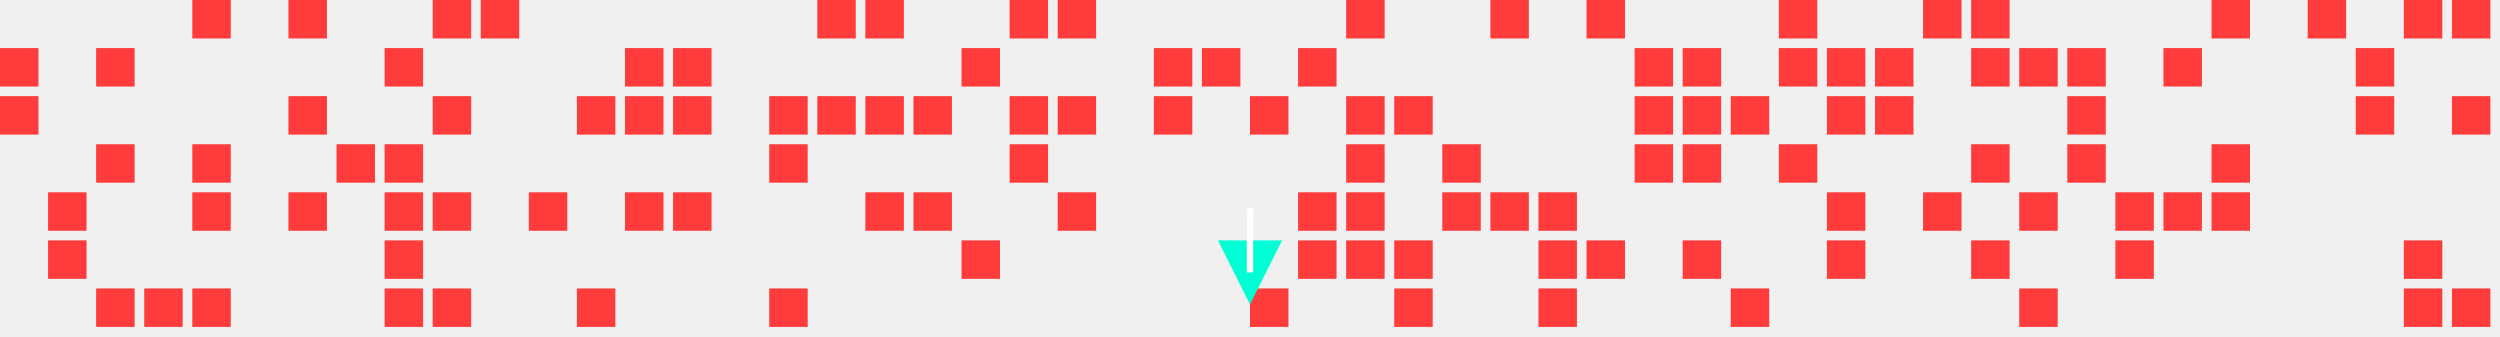
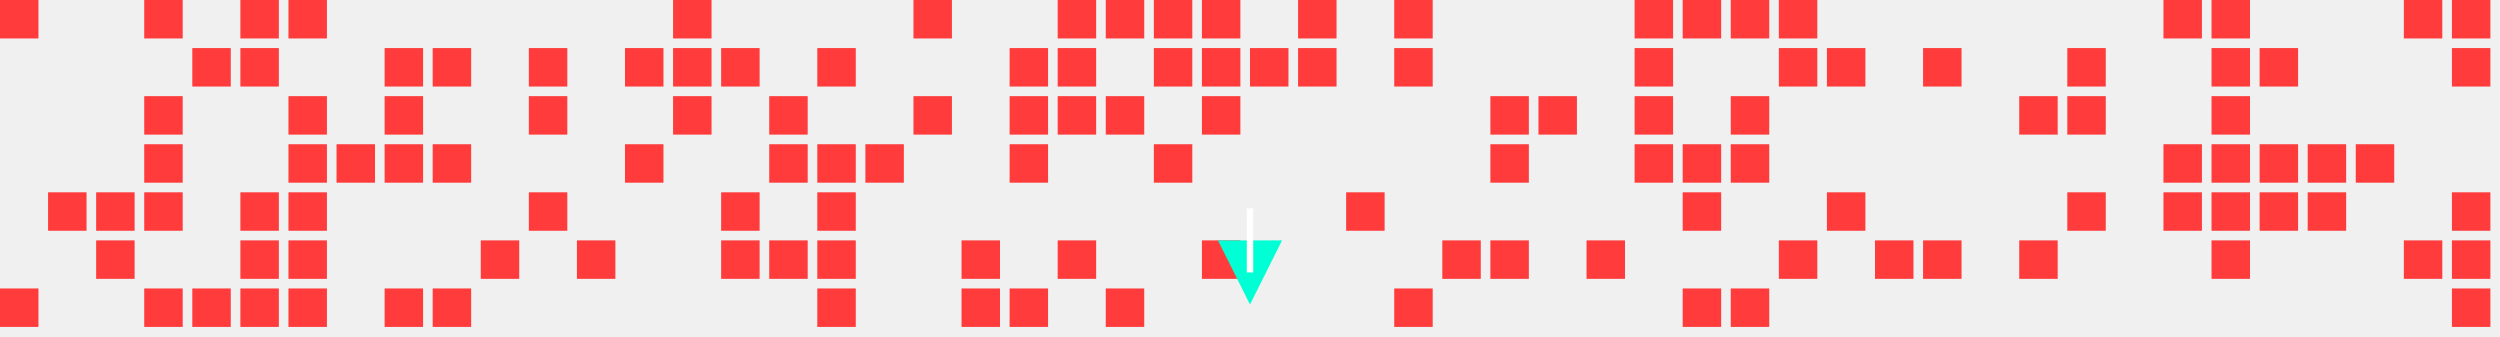
<svg xmlns="http://www.w3.org/2000/svg" width="780" height="105">
  <style>
.enemy { fill: #ff3b3b; }
.player { fill: #00ffd5; }
.bullet { fill: #fff; }
</style>
-   <rect class="enemy" x="0" y="15" width="12" height="12" />
-   <rect class="enemy" x="0" y="30" width="12" height="12" />
+   <rect class="enemy" x="0" y="0" width="12" height="12" />
+   <rect class="enemy" x="0" y="90" width="12" height="12" />
  <rect class="enemy" x="15" y="60" width="12" height="12" />
-   <rect class="enemy" x="15" y="75" width="12" height="12" />
-   <rect class="enemy" x="30" y="15" width="12" height="12" />
-   <rect class="enemy" x="30" y="45" width="12" height="12" />
-   <rect class="enemy" x="30" y="90" width="12" height="12" />
+   <rect class="enemy" x="30" y="60" width="12" height="12" />
+   <rect class="enemy" x="30" y="75" width="12" height="12" />
+   <rect class="enemy" x="45" y="0" width="12" height="12" />
+   <rect class="enemy" x="45" y="30" width="12" height="12" />
+   <rect class="enemy" x="45" y="45" width="12" height="12" />
+   <rect class="enemy" x="45" y="60" width="12" height="12" />
  <rect class="enemy" x="45" y="90" width="12" height="12" />
-   <rect class="enemy" x="60" y="0" width="12" height="12" />
-   <rect class="enemy" x="60" y="45" width="12" height="12" />
-   <rect class="enemy" x="60" y="60" width="12" height="12" />
+   <rect class="enemy" x="60" y="15" width="12" height="12" />
  <rect class="enemy" x="60" y="90" width="12" height="12" />
+   <rect class="enemy" x="75" y="0" width="12" height="12" />
+   <rect class="enemy" x="75" y="15" width="12" height="12" />
+   <rect class="enemy" x="75" y="60" width="12" height="12" />
+   <rect class="enemy" x="75" y="75" width="12" height="12" />
+   <rect class="enemy" x="75" y="90" width="12" height="12" />
  <rect class="enemy" x="90" y="0" width="12" height="12" />
  <rect class="enemy" x="90" y="30" width="12" height="12" />
+   <rect class="enemy" x="90" y="45" width="12" height="12" />
  <rect class="enemy" x="90" y="60" width="12" height="12" />
+   <rect class="enemy" x="90" y="75" width="12" height="12" />
+   <rect class="enemy" x="90" y="90" width="12" height="12" />
  <rect class="enemy" x="105" y="45" width="12" height="12" />
  <rect class="enemy" x="120" y="15" width="12" height="12" />
+   <rect class="enemy" x="120" y="30" width="12" height="12" />
  <rect class="enemy" x="120" y="45" width="12" height="12" />
-   <rect class="enemy" x="120" y="60" width="12" height="12" />
-   <rect class="enemy" x="120" y="75" width="12" height="12" />
  <rect class="enemy" x="120" y="90" width="12" height="12" />
-   <rect class="enemy" x="135" y="0" width="12" height="12" />
-   <rect class="enemy" x="135" y="30" width="12" height="12" />
-   <rect class="enemy" x="135" y="60" width="12" height="12" />
+   <rect class="enemy" x="135" y="15" width="12" height="12" />
+   <rect class="enemy" x="135" y="45" width="12" height="12" />
  <rect class="enemy" x="135" y="90" width="12" height="12" />
-   <rect class="enemy" x="150" y="0" width="12" height="12" />
+   <rect class="enemy" x="150" y="75" width="12" height="12" />
+   <rect class="enemy" x="165" y="15" width="12" height="12" />
+   <rect class="enemy" x="165" y="30" width="12" height="12" />
  <rect class="enemy" x="165" y="60" width="12" height="12" />
-   <rect class="enemy" x="180" y="30" width="12" height="12" />
-   <rect class="enemy" x="180" y="90" width="12" height="12" />
+   <rect class="enemy" x="180" y="75" width="12" height="12" />
  <rect class="enemy" x="195" y="15" width="12" height="12" />
-   <rect class="enemy" x="195" y="30" width="12" height="12" />
-   <rect class="enemy" x="195" y="60" width="12" height="12" />
+   <rect class="enemy" x="195" y="45" width="12" height="12" />
+   <rect class="enemy" x="210" y="0" width="12" height="12" />
  <rect class="enemy" x="210" y="15" width="12" height="12" />
  <rect class="enemy" x="210" y="30" width="12" height="12" />
-   <rect class="enemy" x="210" y="60" width="12" height="12" />
+   <rect class="enemy" x="225" y="15" width="12" height="12" />
+   <rect class="enemy" x="225" y="60" width="12" height="12" />
+   <rect class="enemy" x="225" y="75" width="12" height="12" />
  <rect class="enemy" x="240" y="30" width="12" height="12" />
  <rect class="enemy" x="240" y="45" width="12" height="12" />
-   <rect class="enemy" x="240" y="90" width="12" height="12" />
-   <rect class="enemy" x="255" y="0" width="12" height="12" />
-   <rect class="enemy" x="255" y="30" width="12" height="12" />
-   <rect class="enemy" x="270" y="0" width="12" height="12" />
-   <rect class="enemy" x="270" y="30" width="12" height="12" />
-   <rect class="enemy" x="270" y="60" width="12" height="12" />
+   <rect class="enemy" x="240" y="75" width="12" height="12" />
+   <rect class="enemy" x="255" y="15" width="12" height="12" />
+   <rect class="enemy" x="255" y="45" width="12" height="12" />
+   <rect class="enemy" x="255" y="60" width="12" height="12" />
+   <rect class="enemy" x="255" y="75" width="12" height="12" />
+   <rect class="enemy" x="255" y="90" width="12" height="12" />
+   <rect class="enemy" x="270" y="45" width="12" height="12" />
+   <rect class="enemy" x="285" y="0" width="12" height="12" />
  <rect class="enemy" x="285" y="30" width="12" height="12" />
-   <rect class="enemy" x="285" y="60" width="12" height="12" />
-   <rect class="enemy" x="300" y="15" width="12" height="12" />
  <rect class="enemy" x="300" y="75" width="12" height="12" />
-   <rect class="enemy" x="315" y="0" width="12" height="12" />
+   <rect class="enemy" x="300" y="90" width="12" height="12" />
+   <rect class="enemy" x="315" y="15" width="12" height="12" />
  <rect class="enemy" x="315" y="30" width="12" height="12" />
  <rect class="enemy" x="315" y="45" width="12" height="12" />
+   <rect class="enemy" x="315" y="90" width="12" height="12" />
  <rect class="enemy" x="330" y="0" width="12" height="12" />
+   <rect class="enemy" x="330" y="15" width="12" height="12" />
  <rect class="enemy" x="330" y="30" width="12" height="12" />
-   <rect class="enemy" x="330" y="60" width="12" height="12" />
+   <rect class="enemy" x="330" y="75" width="12" height="12" />
+   <rect class="enemy" x="345" y="0" width="12" height="12" />
+   <rect class="enemy" x="345" y="30" width="12" height="12" />
+   <rect class="enemy" x="345" y="90" width="12" height="12" />
+   <rect class="enemy" x="360" y="0" width="12" height="12" />
  <rect class="enemy" x="360" y="15" width="12" height="12" />
-   <rect class="enemy" x="360" y="30" width="12" height="12" />
+   <rect class="enemy" x="360" y="45" width="12" height="12" />
+   <rect class="enemy" x="375" y="0" width="12" height="12" />
  <rect class="enemy" x="375" y="15" width="12" height="12" />
-   <rect class="enemy" x="390" y="30" width="12" height="12" />
-   <rect class="enemy" x="390" y="90" width="12" height="12" />
+   <rect class="enemy" x="375" y="30" width="12" height="12" />
+   <rect class="enemy" x="375" y="75" width="12" height="12" />
+   <rect class="enemy" x="390" y="15" width="12" height="12" />
+   <rect class="enemy" x="405" y="0" width="12" height="12" />
  <rect class="enemy" x="405" y="15" width="12" height="12" />
-   <rect class="enemy" x="405" y="60" width="12" height="12" />
-   <rect class="enemy" x="405" y="75" width="12" height="12" />
-   <rect class="enemy" x="420" y="0" width="12" height="12" />
-   <rect class="enemy" x="420" y="30" width="12" height="12" />
-   <rect class="enemy" x="420" y="45" width="12" height="12" />
  <rect class="enemy" x="420" y="60" width="12" height="12" />
-   <rect class="enemy" x="420" y="75" width="12" height="12" />
-   <rect class="enemy" x="435" y="30" width="12" height="12" />
-   <rect class="enemy" x="435" y="75" width="12" height="12" />
+   <rect class="enemy" x="435" y="0" width="12" height="12" />
+   <rect class="enemy" x="435" y="15" width="12" height="12" />
  <rect class="enemy" x="435" y="90" width="12" height="12" />
-   <rect class="enemy" x="450" y="45" width="12" height="12" />
-   <rect class="enemy" x="450" y="60" width="12" height="12" />
-   <rect class="enemy" x="465" y="0" width="12" height="12" />
-   <rect class="enemy" x="465" y="60" width="12" height="12" />
-   <rect class="enemy" x="480" y="60" width="12" height="12" />
-   <rect class="enemy" x="480" y="75" width="12" height="12" />
-   <rect class="enemy" x="480" y="90" width="12" height="12" />
-   <rect class="enemy" x="495" y="0" width="12" height="12" />
+   <rect class="enemy" x="450" y="75" width="12" height="12" />
+   <rect class="enemy" x="465" y="30" width="12" height="12" />
+   <rect class="enemy" x="465" y="45" width="12" height="12" />
+   <rect class="enemy" x="465" y="75" width="12" height="12" />
+   <rect class="enemy" x="480" y="30" width="12" height="12" />
  <rect class="enemy" x="495" y="75" width="12" height="12" />
+   <rect class="enemy" x="510" y="0" width="12" height="12" />
  <rect class="enemy" x="510" y="15" width="12" height="12" />
  <rect class="enemy" x="510" y="30" width="12" height="12" />
  <rect class="enemy" x="510" y="45" width="12" height="12" />
-   <rect class="enemy" x="525" y="15" width="12" height="12" />
-   <rect class="enemy" x="525" y="30" width="12" height="12" />
+   <rect class="enemy" x="525" y="0" width="12" height="12" />
  <rect class="enemy" x="525" y="45" width="12" height="12" />
-   <rect class="enemy" x="525" y="75" width="12" height="12" />
+   <rect class="enemy" x="525" y="60" width="12" height="12" />
+   <rect class="enemy" x="525" y="90" width="12" height="12" />
+   <rect class="enemy" x="540" y="0" width="12" height="12" />
  <rect class="enemy" x="540" y="30" width="12" height="12" />
+   <rect class="enemy" x="540" y="45" width="12" height="12" />
  <rect class="enemy" x="540" y="90" width="12" height="12" />
  <rect class="enemy" x="555" y="0" width="12" height="12" />
  <rect class="enemy" x="555" y="15" width="12" height="12" />
-   <rect class="enemy" x="555" y="45" width="12" height="12" />
+   <rect class="enemy" x="555" y="75" width="12" height="12" />
  <rect class="enemy" x="570" y="15" width="12" height="12" />
-   <rect class="enemy" x="570" y="30" width="12" height="12" />
  <rect class="enemy" x="570" y="60" width="12" height="12" />
-   <rect class="enemy" x="570" y="75" width="12" height="12" />
-   <rect class="enemy" x="585" y="15" width="12" height="12" />
-   <rect class="enemy" x="585" y="30" width="12" height="12" />
-   <rect class="enemy" x="600" y="0" width="12" height="12" />
-   <rect class="enemy" x="600" y="60" width="12" height="12" />
-   <rect class="enemy" x="615" y="0" width="12" height="12" />
-   <rect class="enemy" x="615" y="15" width="12" height="12" />
-   <rect class="enemy" x="615" y="45" width="12" height="12" />
-   <rect class="enemy" x="615" y="75" width="12" height="12" />
-   <rect class="enemy" x="630" y="15" width="12" height="12" />
-   <rect class="enemy" x="630" y="60" width="12" height="12" />
-   <rect class="enemy" x="630" y="90" width="12" height="12" />
+   <rect class="enemy" x="585" y="75" width="12" height="12" />
+   <rect class="enemy" x="600" y="15" width="12" height="12" />
+   <rect class="enemy" x="600" y="75" width="12" height="12" />
+   <rect class="enemy" x="630" y="30" width="12" height="12" />
+   <rect class="enemy" x="630" y="75" width="12" height="12" />
  <rect class="enemy" x="645" y="15" width="12" height="12" />
  <rect class="enemy" x="645" y="30" width="12" height="12" />
-   <rect class="enemy" x="645" y="45" width="12" height="12" />
-   <rect class="enemy" x="660" y="60" width="12" height="12" />
-   <rect class="enemy" x="660" y="75" width="12" height="12" />
-   <rect class="enemy" x="675" y="15" width="12" height="12" />
+   <rect class="enemy" x="645" y="60" width="12" height="12" />
+   <rect class="enemy" x="675" y="0" width="12" height="12" />
+   <rect class="enemy" x="675" y="45" width="12" height="12" />
  <rect class="enemy" x="675" y="60" width="12" height="12" />
  <rect class="enemy" x="690" y="0" width="12" height="12" />
+   <rect class="enemy" x="690" y="15" width="12" height="12" />
+   <rect class="enemy" x="690" y="30" width="12" height="12" />
  <rect class="enemy" x="690" y="45" width="12" height="12" />
  <rect class="enemy" x="690" y="60" width="12" height="12" />
-   <rect class="enemy" x="720" y="0" width="12" height="12" />
-   <rect class="enemy" x="735" y="15" width="12" height="12" />
-   <rect class="enemy" x="735" y="30" width="12" height="12" />
+   <rect class="enemy" x="690" y="75" width="12" height="12" />
+   <rect class="enemy" x="705" y="15" width="12" height="12" />
+   <rect class="enemy" x="705" y="45" width="12" height="12" />
+   <rect class="enemy" x="705" y="60" width="12" height="12" />
+   <rect class="enemy" x="720" y="45" width="12" height="12" />
+   <rect class="enemy" x="720" y="60" width="12" height="12" />
+   <rect class="enemy" x="735" y="45" width="12" height="12" />
  <rect class="enemy" x="750" y="0" width="12" height="12" />
  <rect class="enemy" x="750" y="75" width="12" height="12" />
-   <rect class="enemy" x="750" y="90" width="12" height="12" />
  <rect class="enemy" x="765" y="0" width="12" height="12" />
-   <rect class="enemy" x="765" y="30" width="12" height="12" />
+   <rect class="enemy" x="765" y="15" width="12" height="12" />
+   <rect class="enemy" x="765" y="60" width="12" height="12" />
+   <rect class="enemy" x="765" y="75" width="12" height="12" />
  <rect class="enemy" x="765" y="90" width="12" height="12" />
  <polygon class="player" points=" 390,95 380,75 400,75 " />
  <rect class="bullet" x="389" y="65" width="2" height="20">
    <animate attributeName="y" values="65;0" dur="1s" repeatCount="indefinite" />
  </rect>
</svg>
